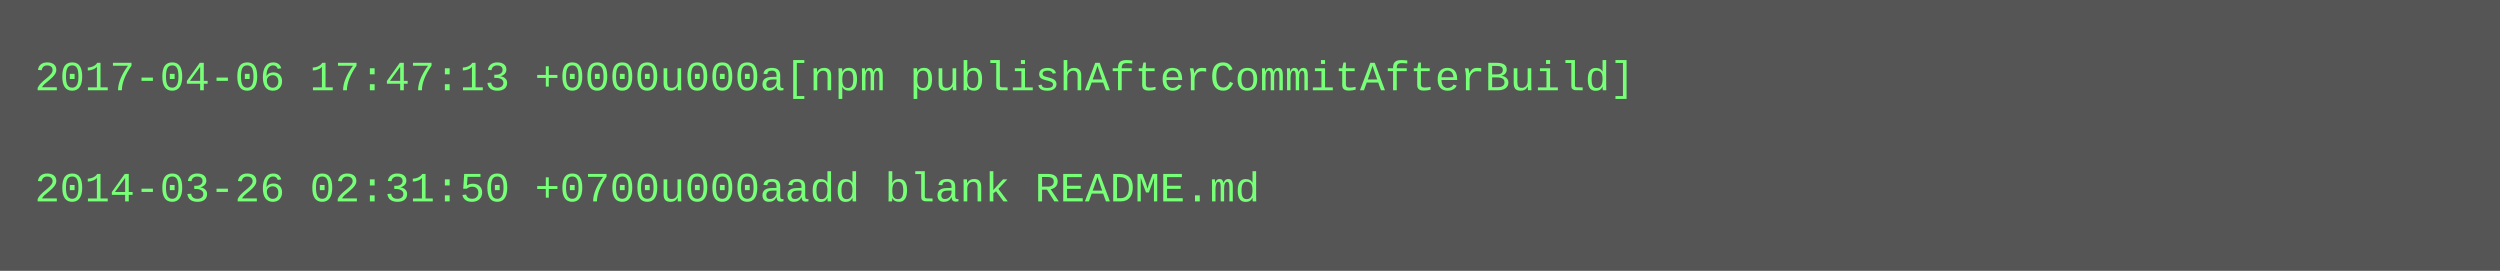
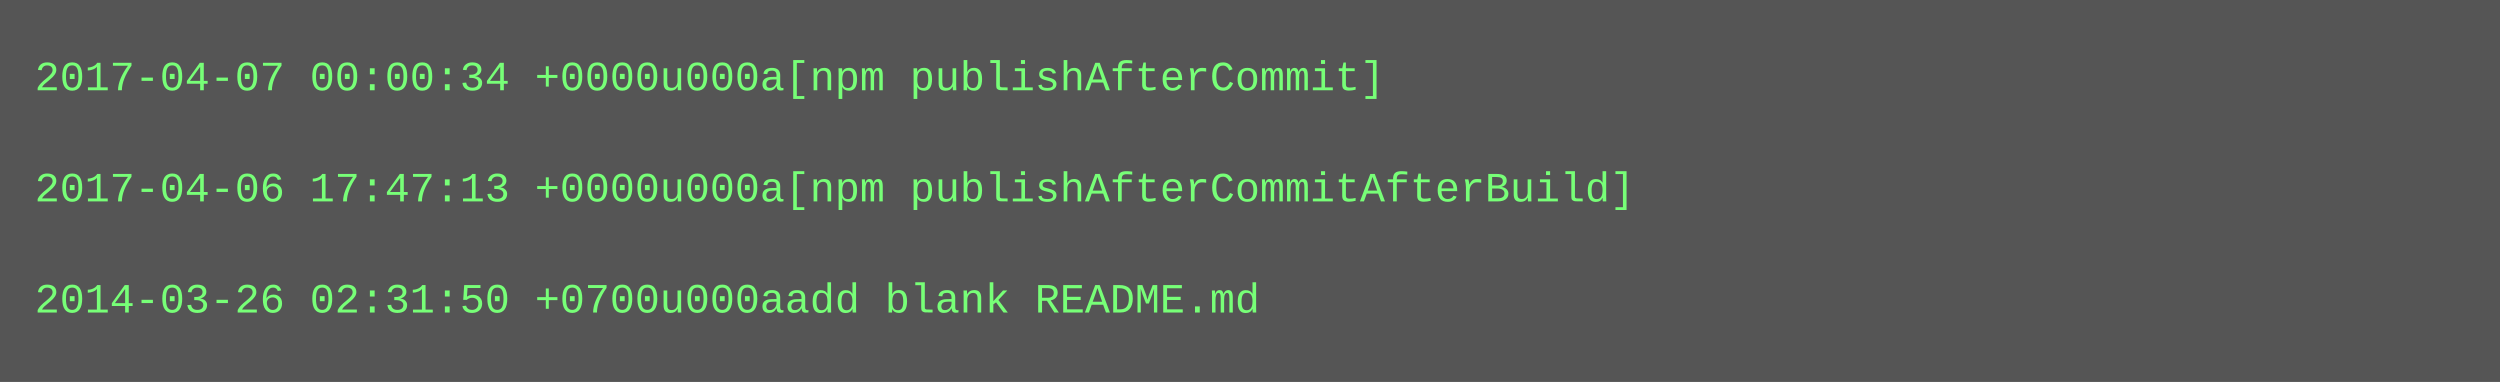
- <svg xmlns="http://www.w3.org/2000/svg" height="78" width="720">
-   <rect height="78" fill="#555" width="720" />
+ <svg xmlns="http://www.w3.org/2000/svg" height="110" width="720">
+   <rect height="110" fill="#555" width="720" />
  <text fill="#7f7" font-family="Courier New" font-size="12" xml:space="preserve">
-     <tspan x="10" y="26">2017-04-06 17:47:13 +0000u000a[npm publishAfterCommitAfterBuild]</tspan>
+     <tspan x="10" y="26">2017-04-07 00:00:34 +0000u000a[npm publishAfterCommit]</tspan>
    <tspan x="10" y="42" />
-     <tspan x="10" y="58">2014-03-26 02:31:50 +0700u000aadd blank README.md</tspan>
+     <tspan x="10" y="58">2017-04-06 17:47:13 +0000u000a[npm publishAfterCommitAfterBuild]</tspan>
+     <tspan x="10" y="74" />
+     <tspan x="10" y="90">2014-03-26 02:31:50 +0700u000aadd blank README.md</tspan>
  </text>
</svg>
